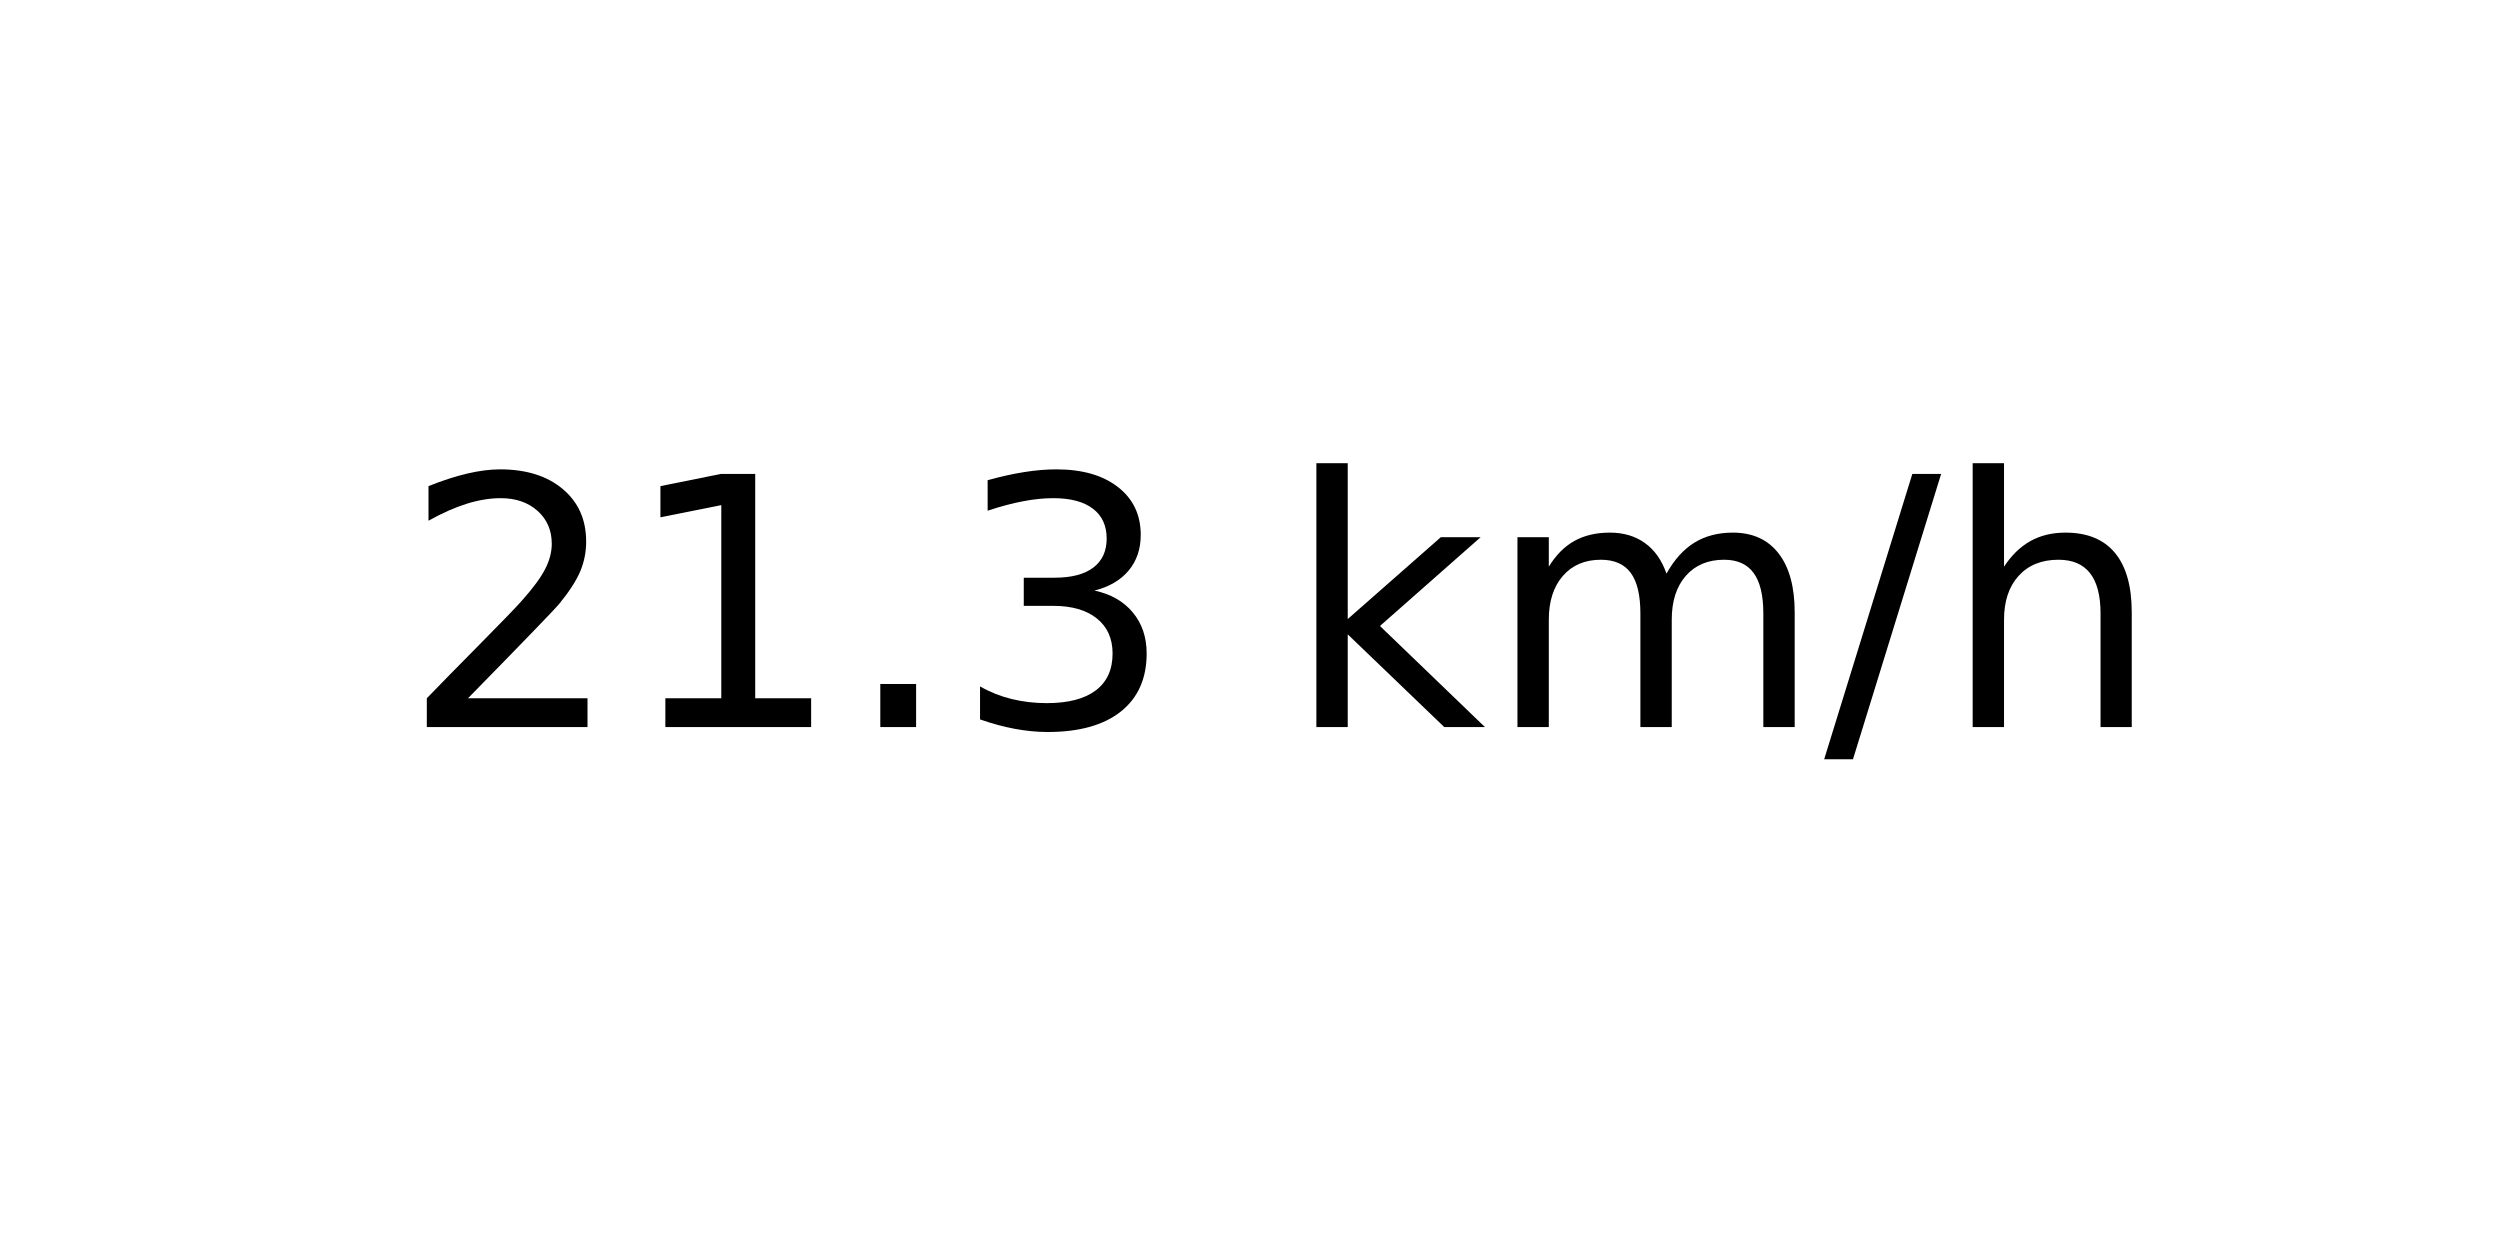
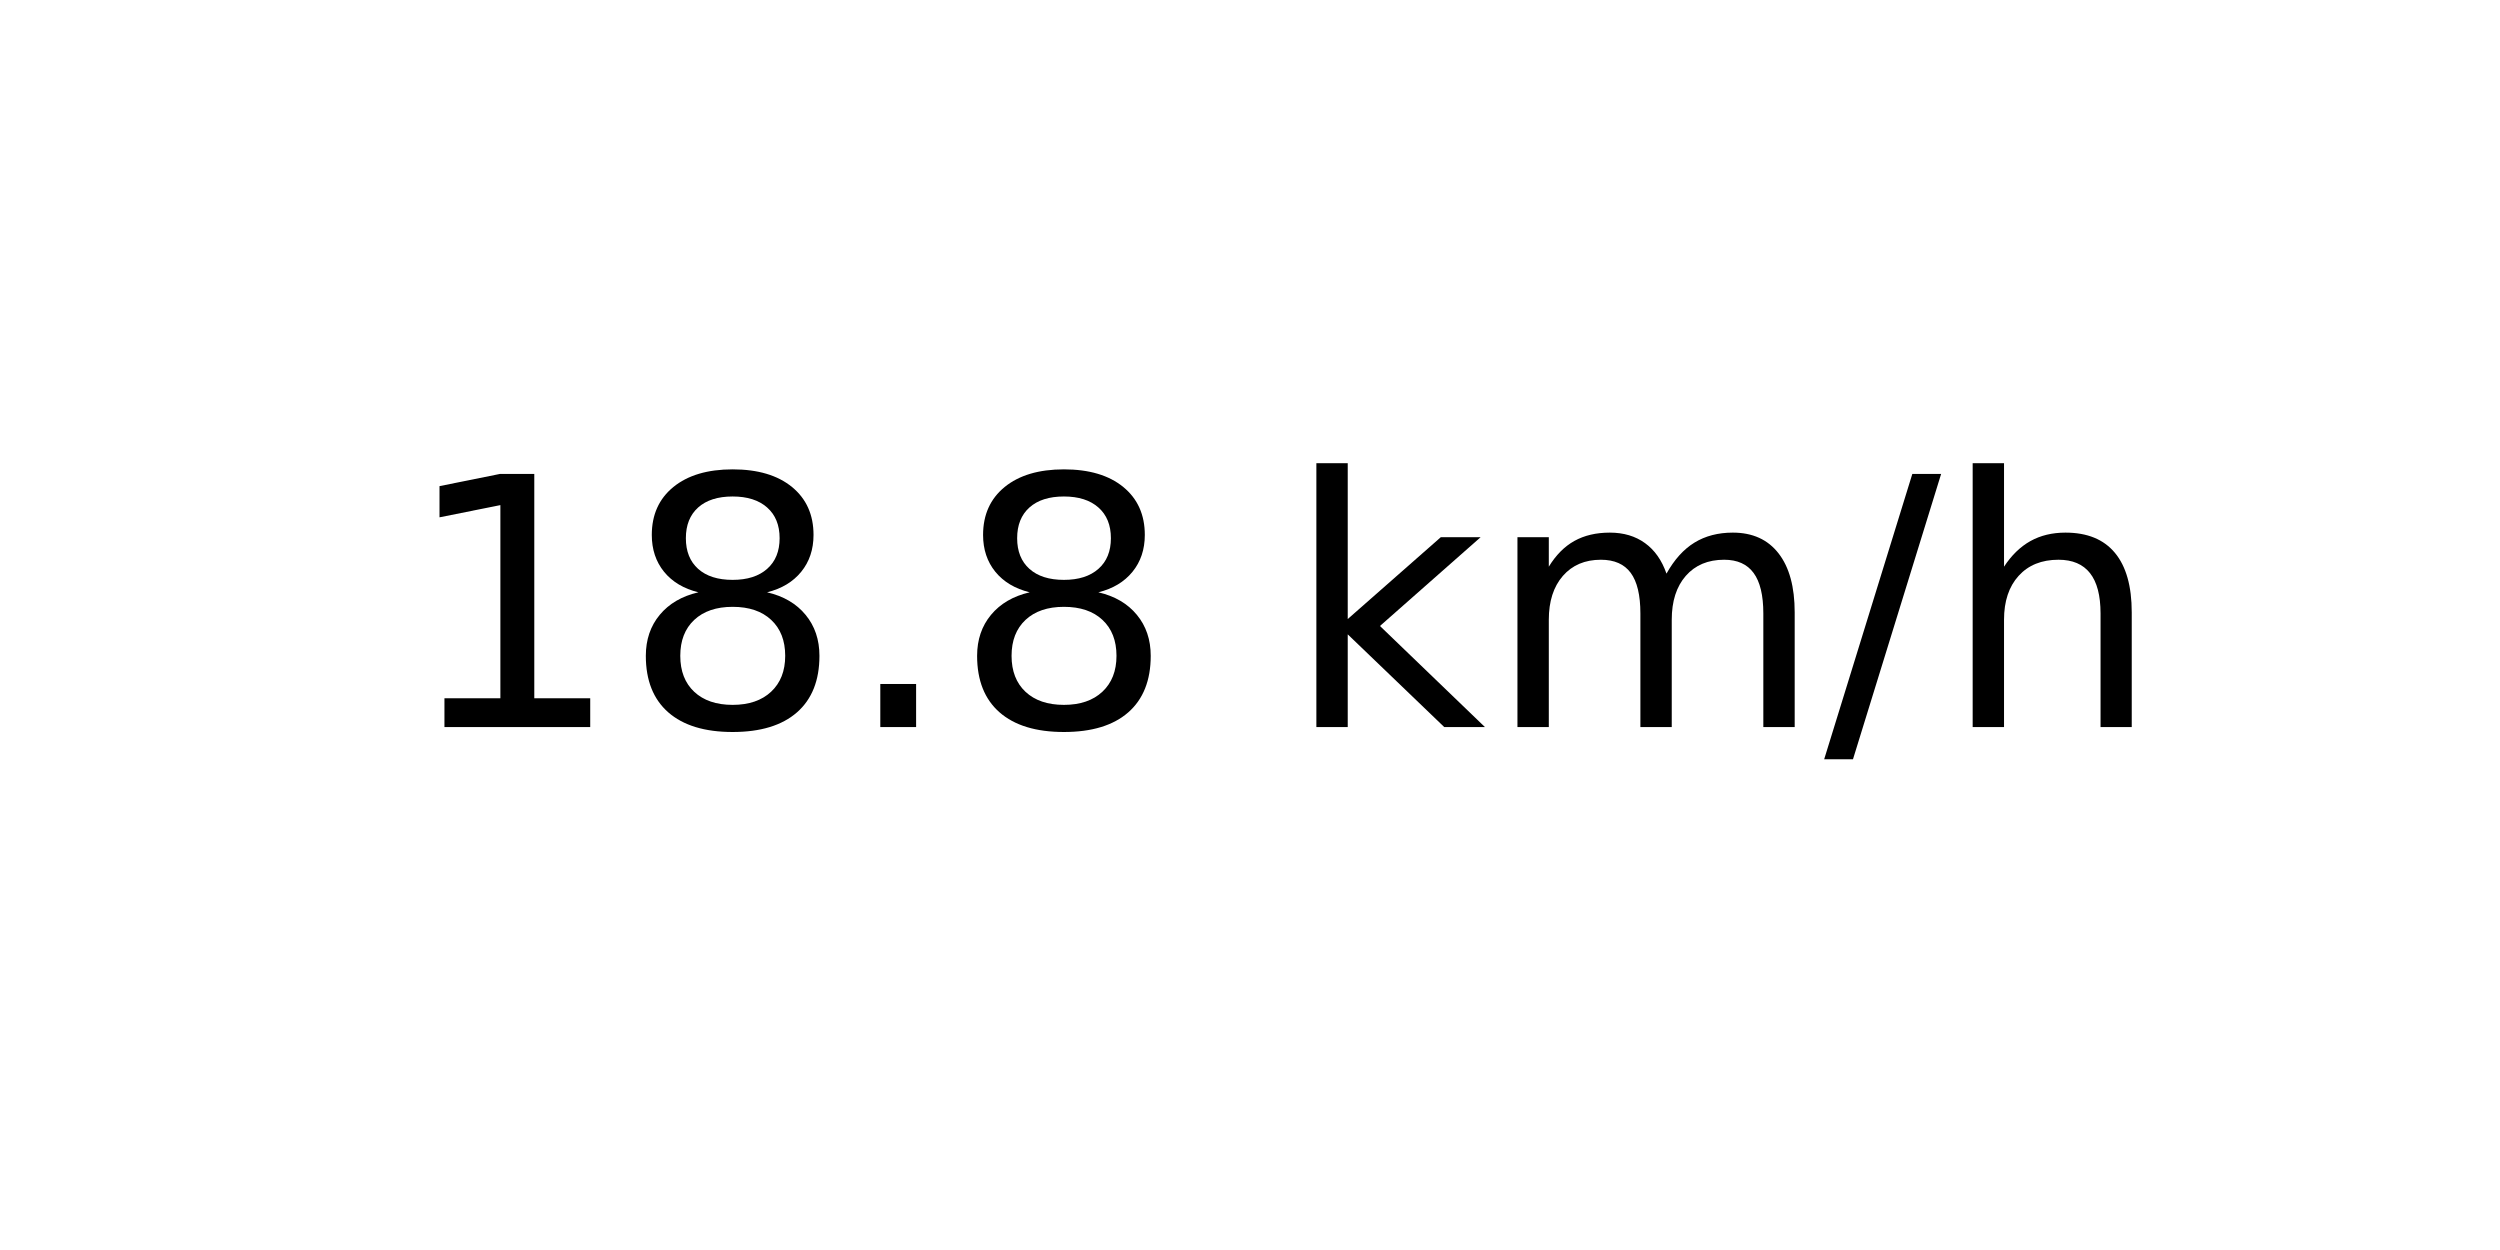
<svg xmlns="http://www.w3.org/2000/svg" xmlns:xlink="http://www.w3.org/1999/xlink" width="72pt" height="36pt" viewBox="0 0 72 36" version="1.1">
  <defs>
    <style type="text/css">*{stroke-linejoin: round; stroke-linecap: butt}</style>
  </defs>
  <g id="figure_1">
    <g id="axes_1">
      <g id="text_1">
        <g transform="translate(11.55937 20.93937) scale(0.1 -0.1)">
          <defs>
-             <path id="DejaVuSans-32" d="M 1228 531  L 3431 531  L 3431 0  L 469 0  L 469 531  Q 828 903 1448 1529  Q 2069 2156 2228 2338  Q 2531 2678 2651 2914  Q 2772 3150 2772 3378  Q 2772 3750 2511 3984  Q 2250 4219 1831 4219  Q 1534 4219 1204 4116  Q 875 4013 500 3803  L 500 4441  Q 881 4594 1212 4672  Q 1544 4750 1819 4750  Q 2544 4750 2975 4387  Q 3406 4025 3406 3419  Q 3406 3131 3298 2873  Q 3191 2616 2906 2266  Q 2828 2175 2409 1742  Q 1991 1309 1228 531  z " transform="scale(0.015625)" />
            <path id="DejaVuSans-31" d="M 794 531  L 1825 531  L 1825 4091  L 703 3866  L 703 4441  L 1819 4666  L 2450 4666  L 2450 531  L 3481 531  L 3481 0  L 794 0  L 794 531  z " transform="scale(0.015625)" />
+             <path id="DejaVuSans-38" d="M 2034 2216  Q 1584 2216 1326 1975  Q 1069 1734 1069 1313  Q 1069 891 1326 650  Q 1584 409 2034 409  Q 2484 409 2743 651  Q 3003 894 3003 1313  Q 3003 1734 2745 1975  Q 2488 2216 2034 2216  z M 1403 2484  Q 997 2584 770 2862  Q 544 3141 544 3541  Q 544 4100 942 4425  Q 1341 4750 2034 4750  Q 2731 4750 3128 4425  Q 3525 4100 3525 3541  Q 3525 3141 3298 2862  Q 3072 2584 2669 2484  Q 3125 2378 3379 2068  Q 3634 1759 3634 1313  Q 3634 634 3220 271  Q 2806 -91 2034 -91  Q 1263 -91 848 271  Q 434 634 434 1313  Q 434 1759 690 2068  Q 947 2378 1403 2484  z M 1172 3481  Q 1172 3119 1398 2916  Q 1625 2713 2034 2713  Q 2441 2713 2670 2916  Q 2900 3119 2900 3481  Q 2900 3844 2670 4047  Q 2441 4250 2034 4250  Q 1625 4250 1398 4047  Q 1172 3844 1172 3481  z " transform="scale(0.015625)" />
            <path id="DejaVuSans-2e" d="M 684 794  L 1344 794  L 1344 0  L 684 0  L 684 794  z " transform="scale(0.015625)" />
-             <path id="DejaVuSans-33" d="M 2597 2516  Q 3050 2419 3304 2112  Q 3559 1806 3559 1356  Q 3559 666 3084 287  Q 2609 -91 1734 -91  Q 1441 -91 1130 -33  Q 819 25 488 141  L 488 750  Q 750 597 1062 519  Q 1375 441 1716 441  Q 2309 441 2620 675  Q 2931 909 2931 1356  Q 2931 1769 2642 2001  Q 2353 2234 1838 2234  L 1294 2234  L 1294 2753  L 1863 2753  Q 2328 2753 2575 2939  Q 2822 3125 2822 3475  Q 2822 3834 2567 4026  Q 2313 4219 1838 4219  Q 1578 4219 1281 4162  Q 984 4106 628 3988  L 628 4550  Q 988 4650 1302 4700  Q 1616 4750 1894 4750  Q 2613 4750 3031 4423  Q 3450 4097 3450 3541  Q 3450 3153 3228 2886  Q 3006 2619 2597 2516  z " transform="scale(0.015625)" />
            <path id="DejaVuSans-20" transform="scale(0.015625)" />
            <path id="DejaVuSans-6b" d="M 581 4863  L 1159 4863  L 1159 1991  L 2875 3500  L 3609 3500  L 1753 1863  L 3688 0  L 2938 0  L 1159 1709  L 1159 0  L 581 0  L 581 4863  z " transform="scale(0.015625)" />
            <path id="DejaVuSans-6d" d="M 3328 2828  Q 3544 3216 3844 3400  Q 4144 3584 4550 3584  Q 5097 3584 5394 3201  Q 5691 2819 5691 2113  L 5691 0  L 5113 0  L 5113 2094  Q 5113 2597 4934 2840  Q 4756 3084 4391 3084  Q 3944 3084 3684 2787  Q 3425 2491 3425 1978  L 3425 0  L 2847 0  L 2847 2094  Q 2847 2600 2669 2842  Q 2491 3084 2119 3084  Q 1678 3084 1418 2786  Q 1159 2488 1159 1978  L 1159 0  L 581 0  L 581 3500  L 1159 3500  L 1159 2956  Q 1356 3278 1631 3431  Q 1906 3584 2284 3584  Q 2666 3584 2933 3390  Q 3200 3197 3328 2828  z " transform="scale(0.015625)" />
            <path id="DejaVuSans-2f" d="M 1625 4666  L 2156 4666  L 531 -594  L 0 -594  L 1625 4666  z " transform="scale(0.015625)" />
            <path id="DejaVuSans-68" d="M 3513 2113  L 3513 0  L 2938 0  L 2938 2094  Q 2938 2591 2744 2837  Q 2550 3084 2163 3084  Q 1697 3084 1428 2787  Q 1159 2491 1159 1978  L 1159 0  L 581 0  L 581 4863  L 1159 4863  L 1159 2956  Q 1366 3272 1645 3428  Q 1925 3584 2291 3584  Q 2894 3584 3203 3211  Q 3513 2838 3513 2113  z " transform="scale(0.015625)" />
          </defs>
-           <use xlink:href="#DejaVuSans-32" />
-           <use xlink:href="#DejaVuSans-31" x="63.623" />
+           <use xlink:href="#DejaVuSans-31" />
+           <use xlink:href="#DejaVuSans-38" x="63.623" />
          <use xlink:href="#DejaVuSans-2e" x="127.246" />
-           <use xlink:href="#DejaVuSans-33" x="159.033" />
+           <use xlink:href="#DejaVuSans-38" x="159.033" />
          <use xlink:href="#DejaVuSans-20" x="222.656" />
          <use xlink:href="#DejaVuSans-6b" x="254.443" />
          <use xlink:href="#DejaVuSans-6d" x="312.354" />
          <use xlink:href="#DejaVuSans-2f" x="409.766" />
          <use xlink:href="#DejaVuSans-68" x="443.457" />
        </g>
      </g>
    </g>
  </g>
</svg>
